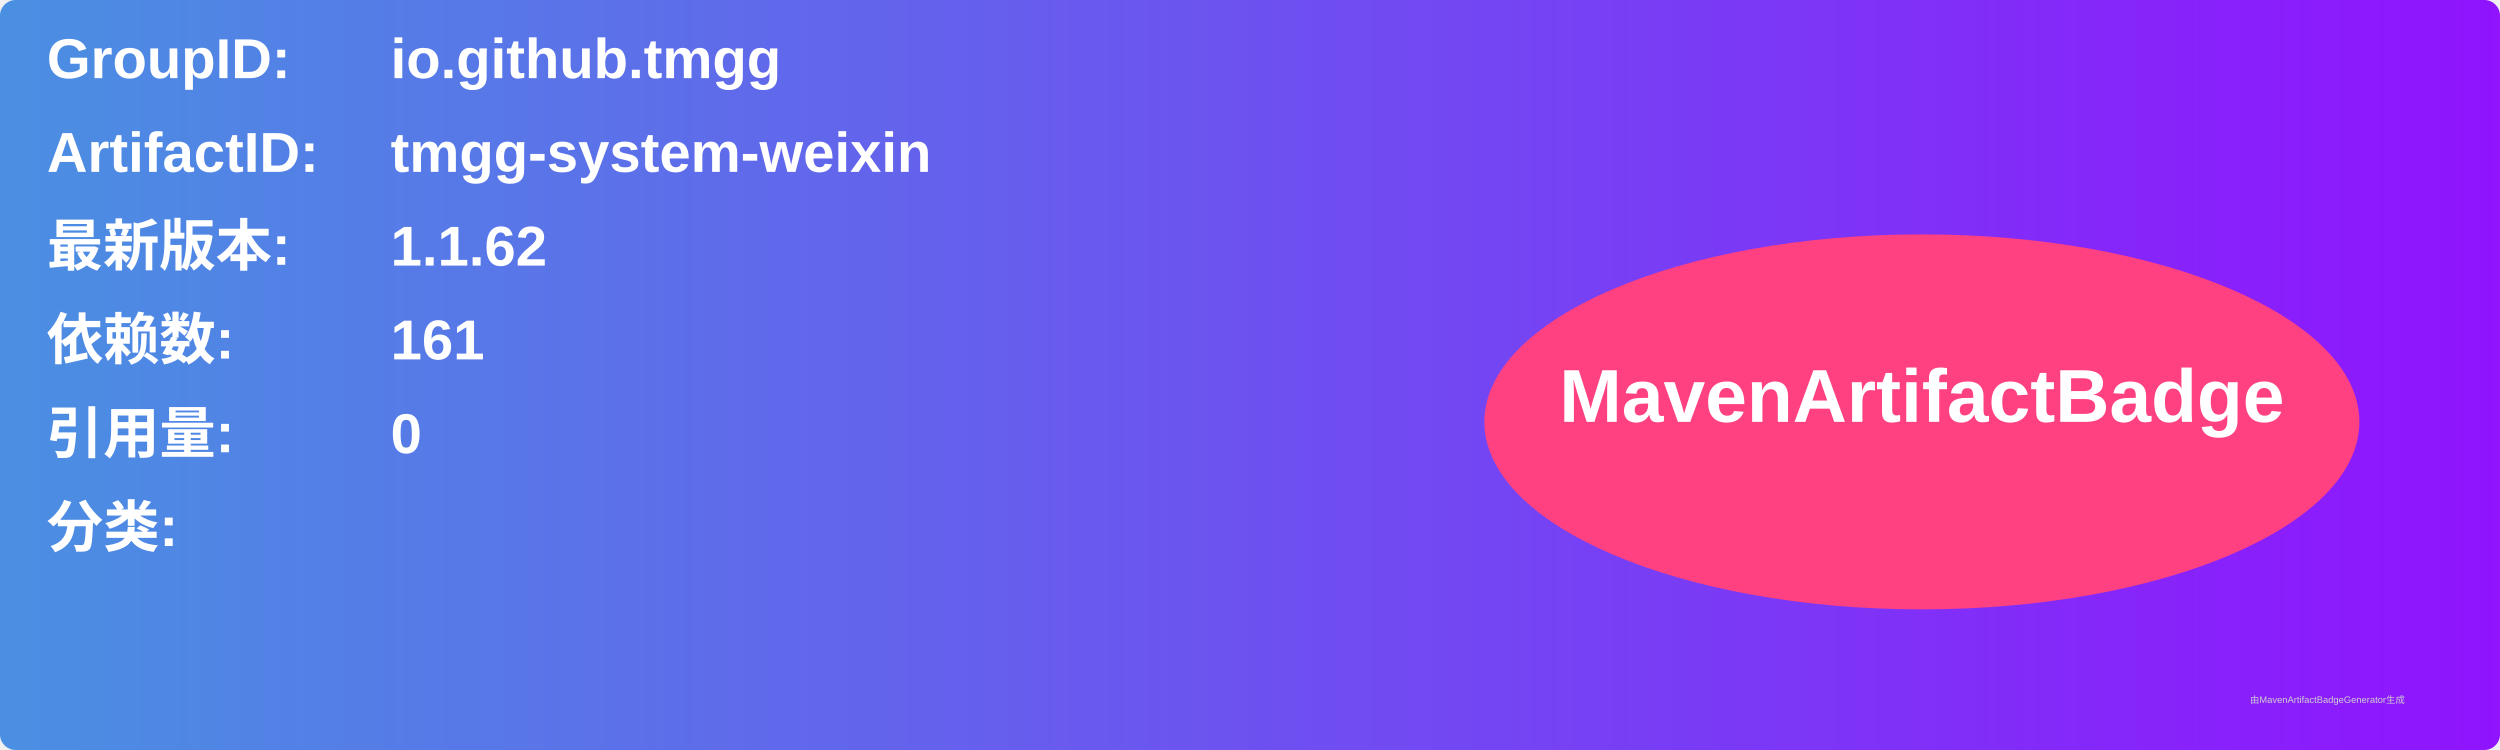
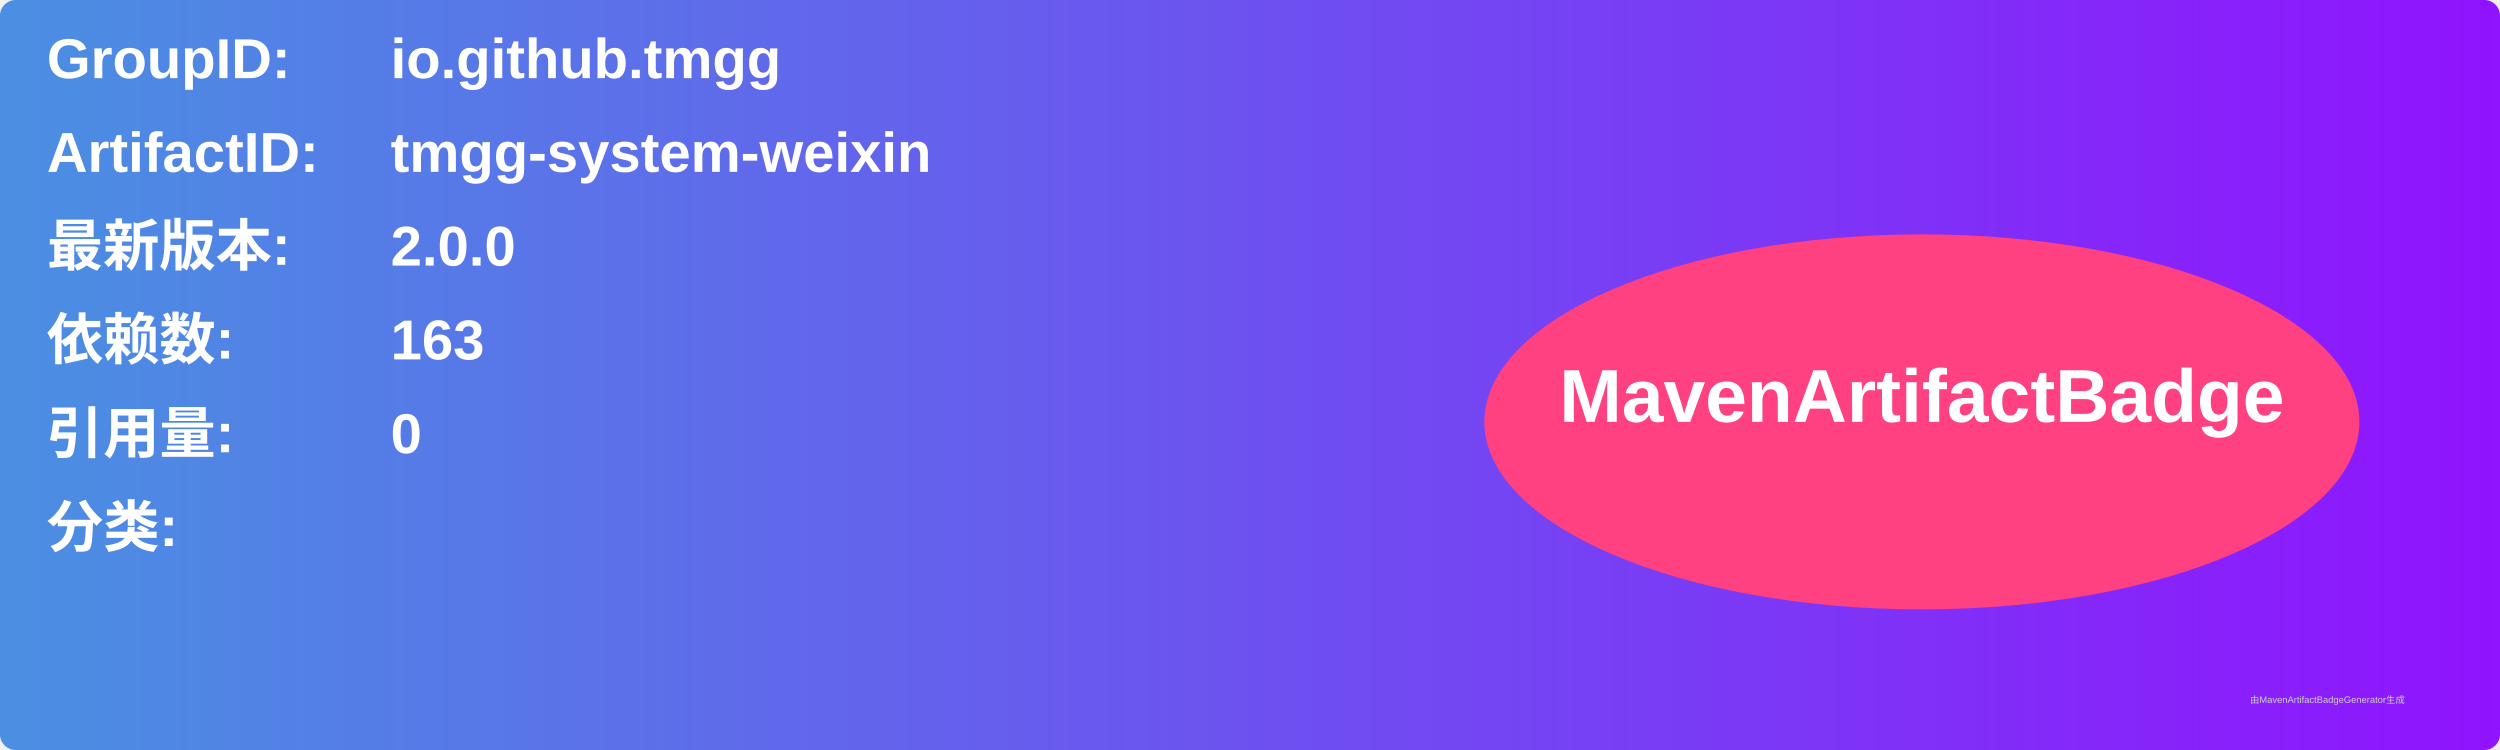
<svg xmlns="http://www.w3.org/2000/svg" width="800" height="240" viewBox="0 0 800 240">
  <linearGradient id="grad" x1="0%" y1="0%" x2="100%" y2="0%">
    <stop offset="0%" stop-color="#4a90e2" />
    <stop offset="100%" stop-color="#9013fe" />
  </linearGradient>
  <rect width="100%" height="100%" rx="5" ry="5" fill="url(#grad)" />
  <g transform="translate(15, 15)">
    <text x="0" y="10" font-family="Arial" font-size="18" fill="white" font-weight="bold" width="260">GroupID:</text>
    <text x="110" y="10" font-family="Arial" font-size="18" fill="white" font-weight="bold" width="460">io.github.tmgg</text>
    <text x="0" y="40" font-family="Arial" font-size="18" fill="white" font-weight="bold" width="260">ArtifactID:</text>
    <text x="110" y="40" font-family="Arial" font-size="18" fill="white" font-weight="bold" width="460">tmgg-system-weixin</text>
    <text x="0" y="70" font-family="Arial" font-size="18" fill="white" font-weight="bold">最新版本:</text>
    <text x="110" y="70" font-family="Arial" font-size="18" fill="white" font-weight="bold">
-       <tspan font-weight="bold">1.1.62</tspan>
+       <tspan font-weight="bold">2.0.0</tspan>
    </text>
    <text x="0" y="100" font-family="Arial" font-size="18" fill="white" font-weight="bold">依赖数: </text>
    <text x="110" y="100" font-family="Arial" font-size="18" fill="white">
-       <tspan font-weight="bold">161</tspan>
+       <tspan font-weight="bold">163</tspan>
    </text>
    <text x="0" y="130" font-family="Arial" font-size="18" fill="white" font-weight="bold">引用量: </text>
    <text x="110" y="130" font-family="Arial" font-size="18" fill="white">
      <tspan font-weight="bold">0</tspan>
    </text>
    <text x="0" y="160" font-family="Arial" font-size="18" fill="white" font-weight="bold">分类:</text>
    <text x="10" y="190" font-family="Arial" font-size="10" fill="white">
      <tspan font-weight="bold" />
    </text>
    <ellipse cx="600" cy="120" rx="140" ry="60" fill="#ff4081" />
    <text x="600" y="120" text-anchor="middle" font-family="Arial" font-size="24" fill="white" font-weight="bold">MavenArtifactBadge</text>
  </g>
  <text x="720" y="225" font-family="Arial" font-size="3" fill="#d0d0d0">由MavenArtifactBadgeGenerator生成</text>
</svg>
